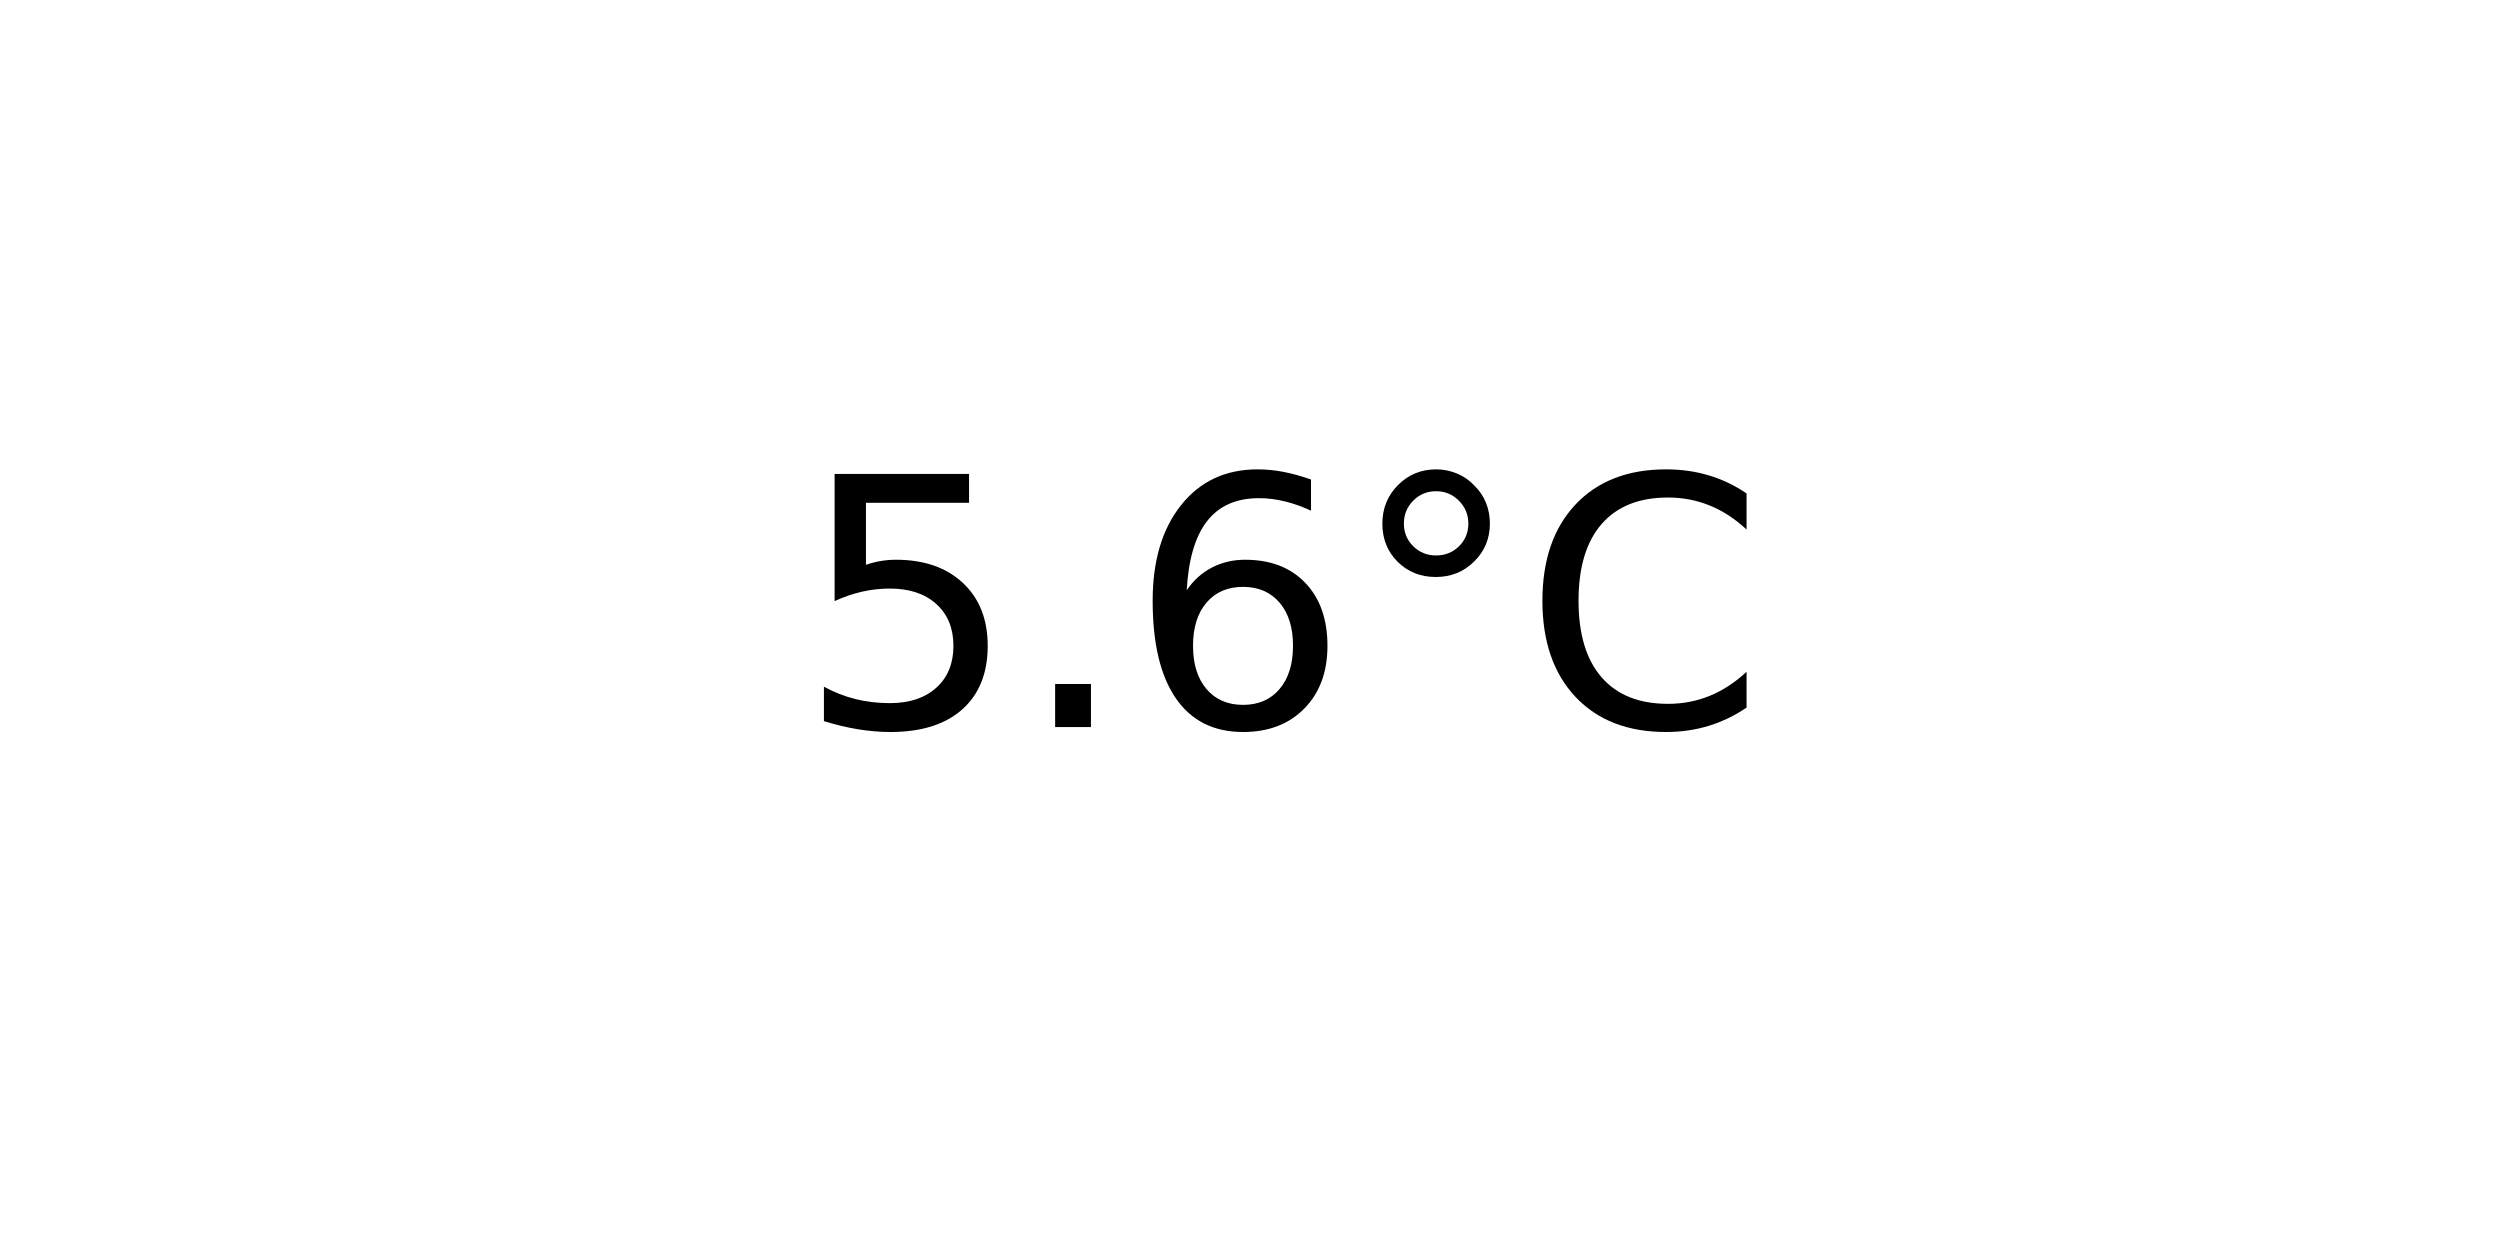
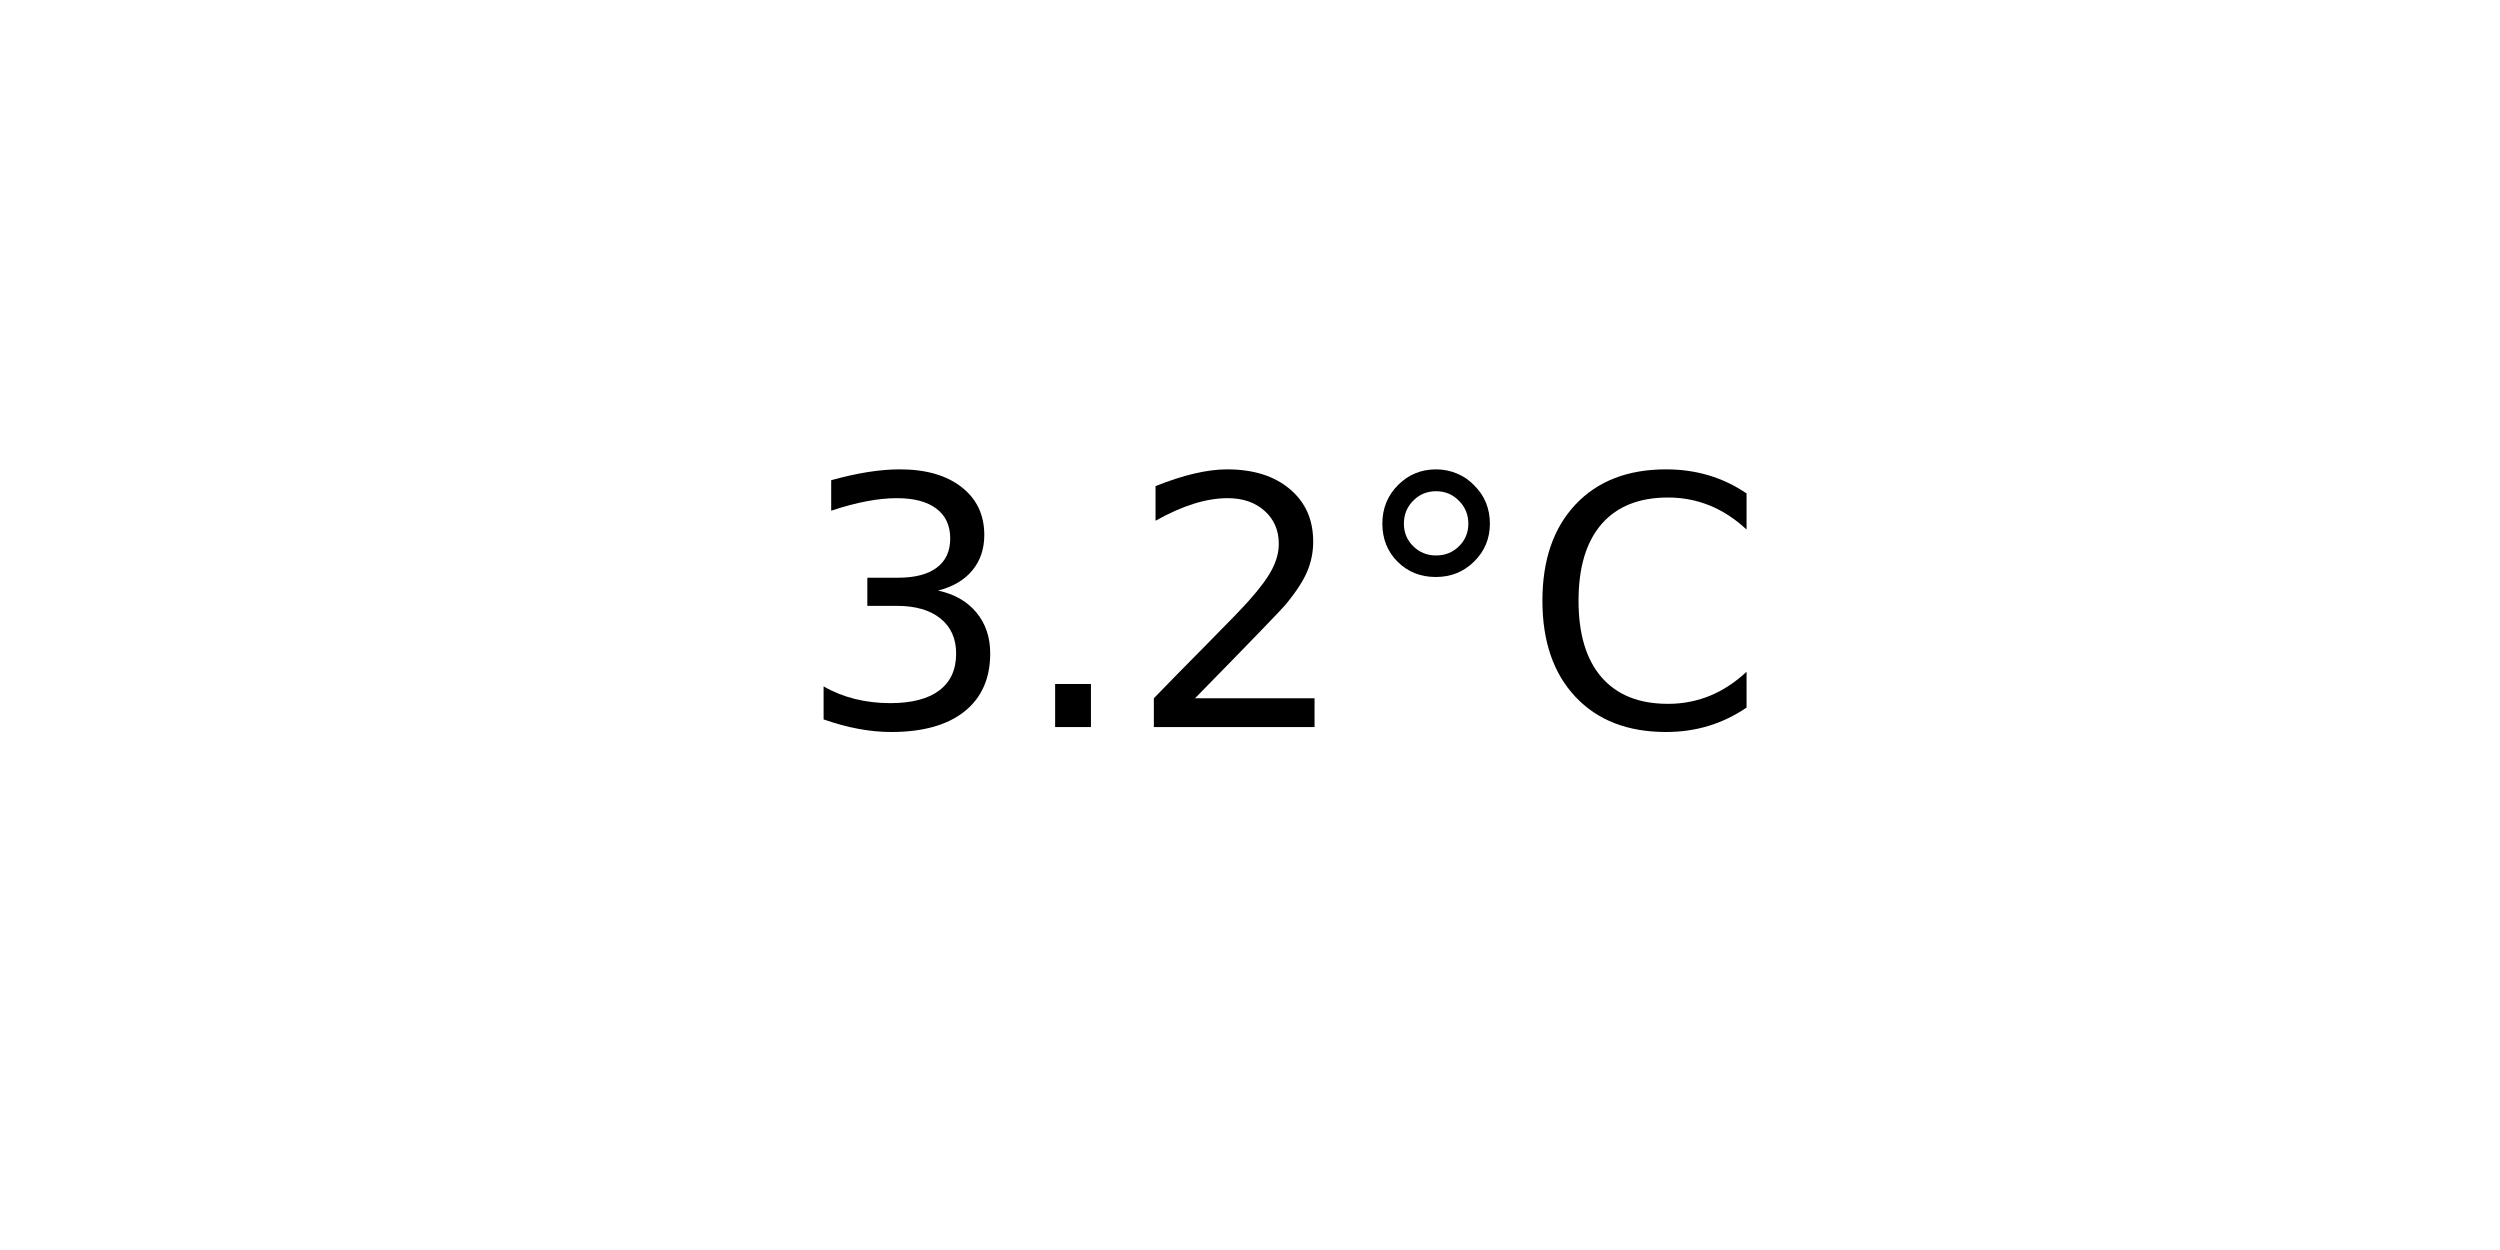
<svg xmlns="http://www.w3.org/2000/svg" xmlns:xlink="http://www.w3.org/1999/xlink" width="72pt" height="36pt" viewBox="0 0 72 36" version="1.1">
  <defs>
    <style type="text/css">*{stroke-linejoin: round; stroke-linecap: butt}</style>
  </defs>
  <g id="figure_1">
    <g id="axes_1">
      <g id="text_1">
        <g transform="translate(22.95703 20.93937) scale(0.1 -0.1)">
          <defs>
-             <path id="DejaVuSans-35" d="M 691 4666  L 3169 4666  L 3169 4134  L 1269 4134  L 1269 2991  Q 1406 3038 1543 3061  Q 1681 3084 1819 3084  Q 2600 3084 3056 2656  Q 3513 2228 3513 1497  Q 3513 744 3044 326  Q 2575 -91 1722 -91  Q 1428 -91 1123 -41  Q 819 9 494 109  L 494 744  Q 775 591 1075 516  Q 1375 441 1709 441  Q 2250 441 2565 725  Q 2881 1009 2881 1497  Q 2881 1984 2565 2268  Q 2250 2553 1709 2553  Q 1456 2553 1204 2497  Q 953 2441 691 2322  L 691 4666  z " transform="scale(0.015625)" />
+             <path id="DejaVuSans-33" d="M 2597 2516  Q 3050 2419 3304 2112  Q 3559 1806 3559 1356  Q 3559 666 3084 287  Q 2609 -91 1734 -91  Q 1441 -91 1130 -33  Q 819 25 488 141  L 488 750  Q 750 597 1062 519  Q 1375 441 1716 441  Q 2309 441 2620 675  Q 2931 909 2931 1356  Q 2931 1769 2642 2001  Q 2353 2234 1838 2234  L 1294 2234  L 1294 2753  L 1863 2753  Q 2328 2753 2575 2939  Q 2822 3125 2822 3475  Q 2822 3834 2567 4026  Q 2313 4219 1838 4219  Q 1578 4219 1281 4162  Q 984 4106 628 3988  L 628 4550  Q 988 4650 1302 4700  Q 1616 4750 1894 4750  Q 2613 4750 3031 4423  Q 3450 4097 3450 3541  Q 3450 3153 3228 2886  Q 3006 2619 2597 2516  z " transform="scale(0.015625)" />
            <path id="DejaVuSans-2e" d="M 684 794  L 1344 794  L 1344 0  L 684 0  L 684 794  z " transform="scale(0.015625)" />
-             <path id="DejaVuSans-36" d="M 2113 2584  Q 1688 2584 1439 2293  Q 1191 2003 1191 1497  Q 1191 994 1439 701  Q 1688 409 2113 409  Q 2538 409 2786 701  Q 3034 994 3034 1497  Q 3034 2003 2786 2293  Q 2538 2584 2113 2584  z M 3366 4563  L 3366 3988  Q 3128 4100 2886 4159  Q 2644 4219 2406 4219  Q 1781 4219 1451 3797  Q 1122 3375 1075 2522  Q 1259 2794 1537 2939  Q 1816 3084 2150 3084  Q 2853 3084 3261 2657  Q 3669 2231 3669 1497  Q 3669 778 3244 343  Q 2819 -91 2113 -91  Q 1303 -91 875 529  Q 447 1150 447 2328  Q 447 3434 972 4092  Q 1497 4750 2381 4750  Q 2619 4750 2861 4703  Q 3103 4656 3366 4563  z " transform="scale(0.015625)" />
+             <path id="DejaVuSans-32" d="M 1228 531  L 3431 531  L 3431 0  L 469 0  L 469 531  Q 828 903 1448 1529  Q 2069 2156 2228 2338  Q 2531 2678 2651 2914  Q 2772 3150 2772 3378  Q 2772 3750 2511 3984  Q 2250 4219 1831 4219  Q 1534 4219 1204 4116  Q 875 4013 500 3803  L 500 4441  Q 881 4594 1212 4672  Q 1544 4750 1819 4750  Q 2544 4750 2975 4387  Q 3406 4025 3406 3419  Q 3406 3131 3298 2873  Q 3191 2616 2906 2266  Q 2828 2175 2409 1742  Q 1991 1309 1228 531  z " transform="scale(0.015625)" />
            <path id="DejaVuSans-b0" d="M 1600 4347  Q 1350 4347 1178 4173  Q 1006 4000 1006 3750  Q 1006 3503 1178 3333  Q 1350 3163 1600 3163  Q 1850 3163 2022 3333  Q 2194 3503 2194 3750  Q 2194 3997 2020 4172  Q 1847 4347 1600 4347  z M 1600 4750  Q 1800 4750 1984 4673  Q 2169 4597 2303 4453  Q 2447 4313 2519 4134  Q 2591 3956 2591 3750  Q 2591 3338 2302 3052  Q 2013 2766 1594 2766  Q 1172 2766 890 3047  Q 609 3328 609 3750  Q 609 4169 896 4459  Q 1184 4750 1600 4750  z " transform="scale(0.015625)" />
            <path id="DejaVuSans-43" d="M 4122 4306  L 4122 3641  Q 3803 3938 3442 4084  Q 3081 4231 2675 4231  Q 1875 4231 1450 3742  Q 1025 3253 1025 2328  Q 1025 1406 1450 917  Q 1875 428 2675 428  Q 3081 428 3442 575  Q 3803 722 4122 1019  L 4122 359  Q 3791 134 3420 21  Q 3050 -91 2638 -91  Q 1578 -91 968 557  Q 359 1206 359 2328  Q 359 3453 968 4101  Q 1578 4750 2638 4750  Q 3056 4750 3426 4639  Q 3797 4528 4122 4306  z " transform="scale(0.015625)" />
          </defs>
-           <use xlink:href="#DejaVuSans-35" />
+           <use xlink:href="#DejaVuSans-33" />
          <use xlink:href="#DejaVuSans-2e" x="63.623" />
-           <use xlink:href="#DejaVuSans-36" x="95.41" />
+           <use xlink:href="#DejaVuSans-32" x="95.41" />
          <use xlink:href="#DejaVuSans-b0" x="159.033" />
          <use xlink:href="#DejaVuSans-43" x="209.033" />
        </g>
      </g>
    </g>
  </g>
</svg>
